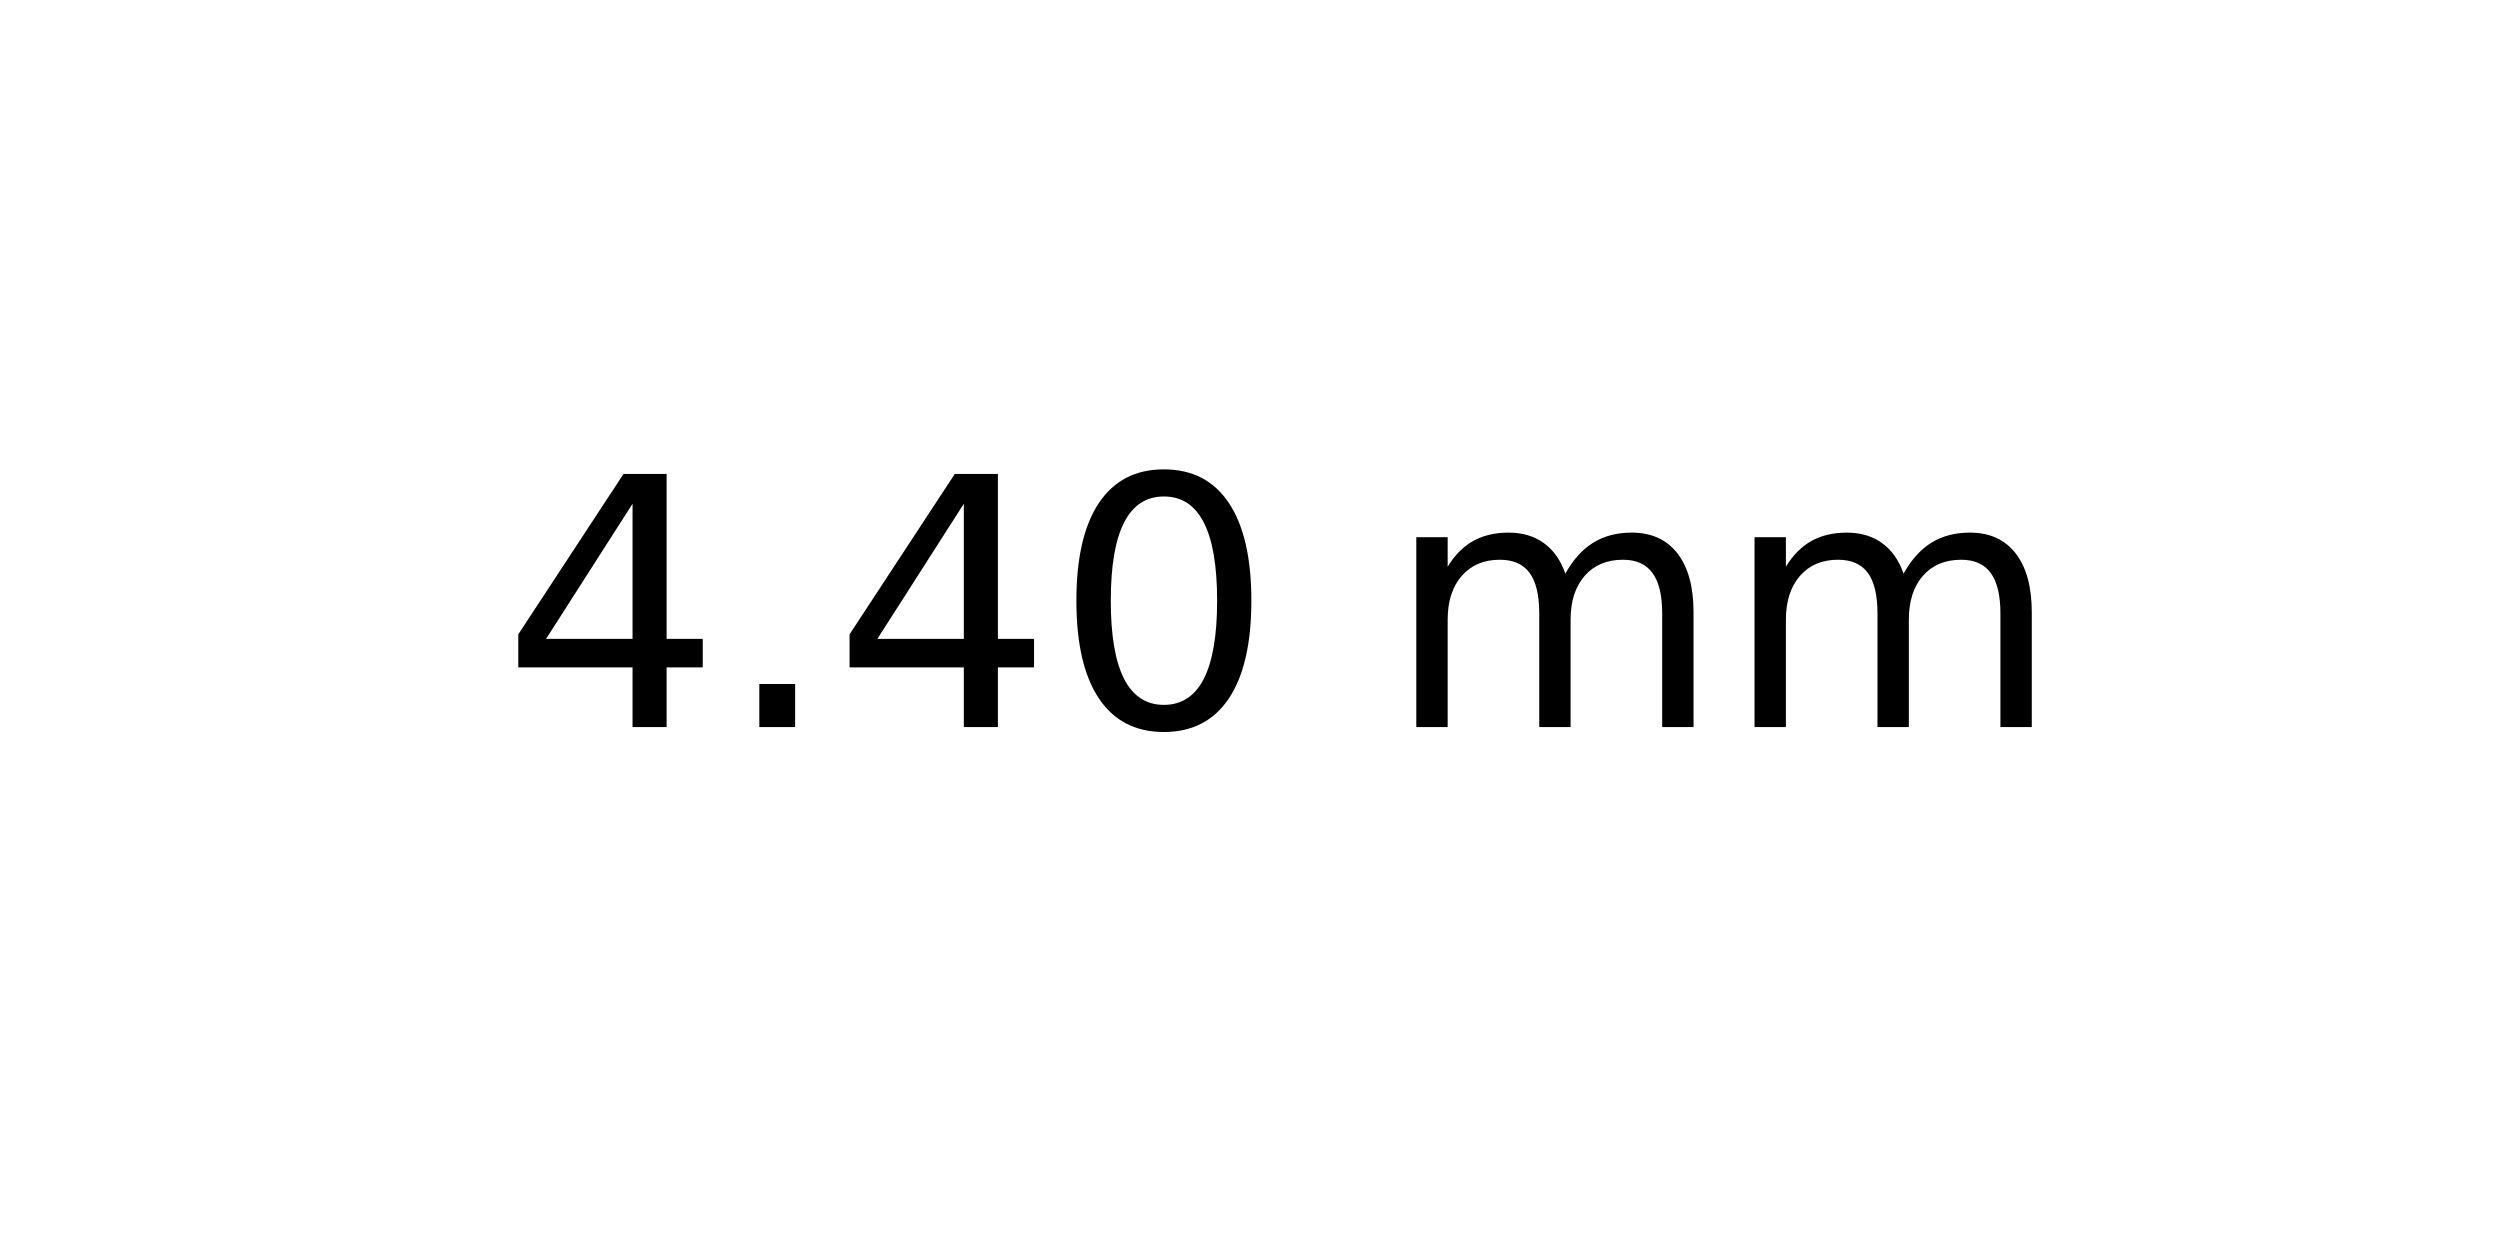
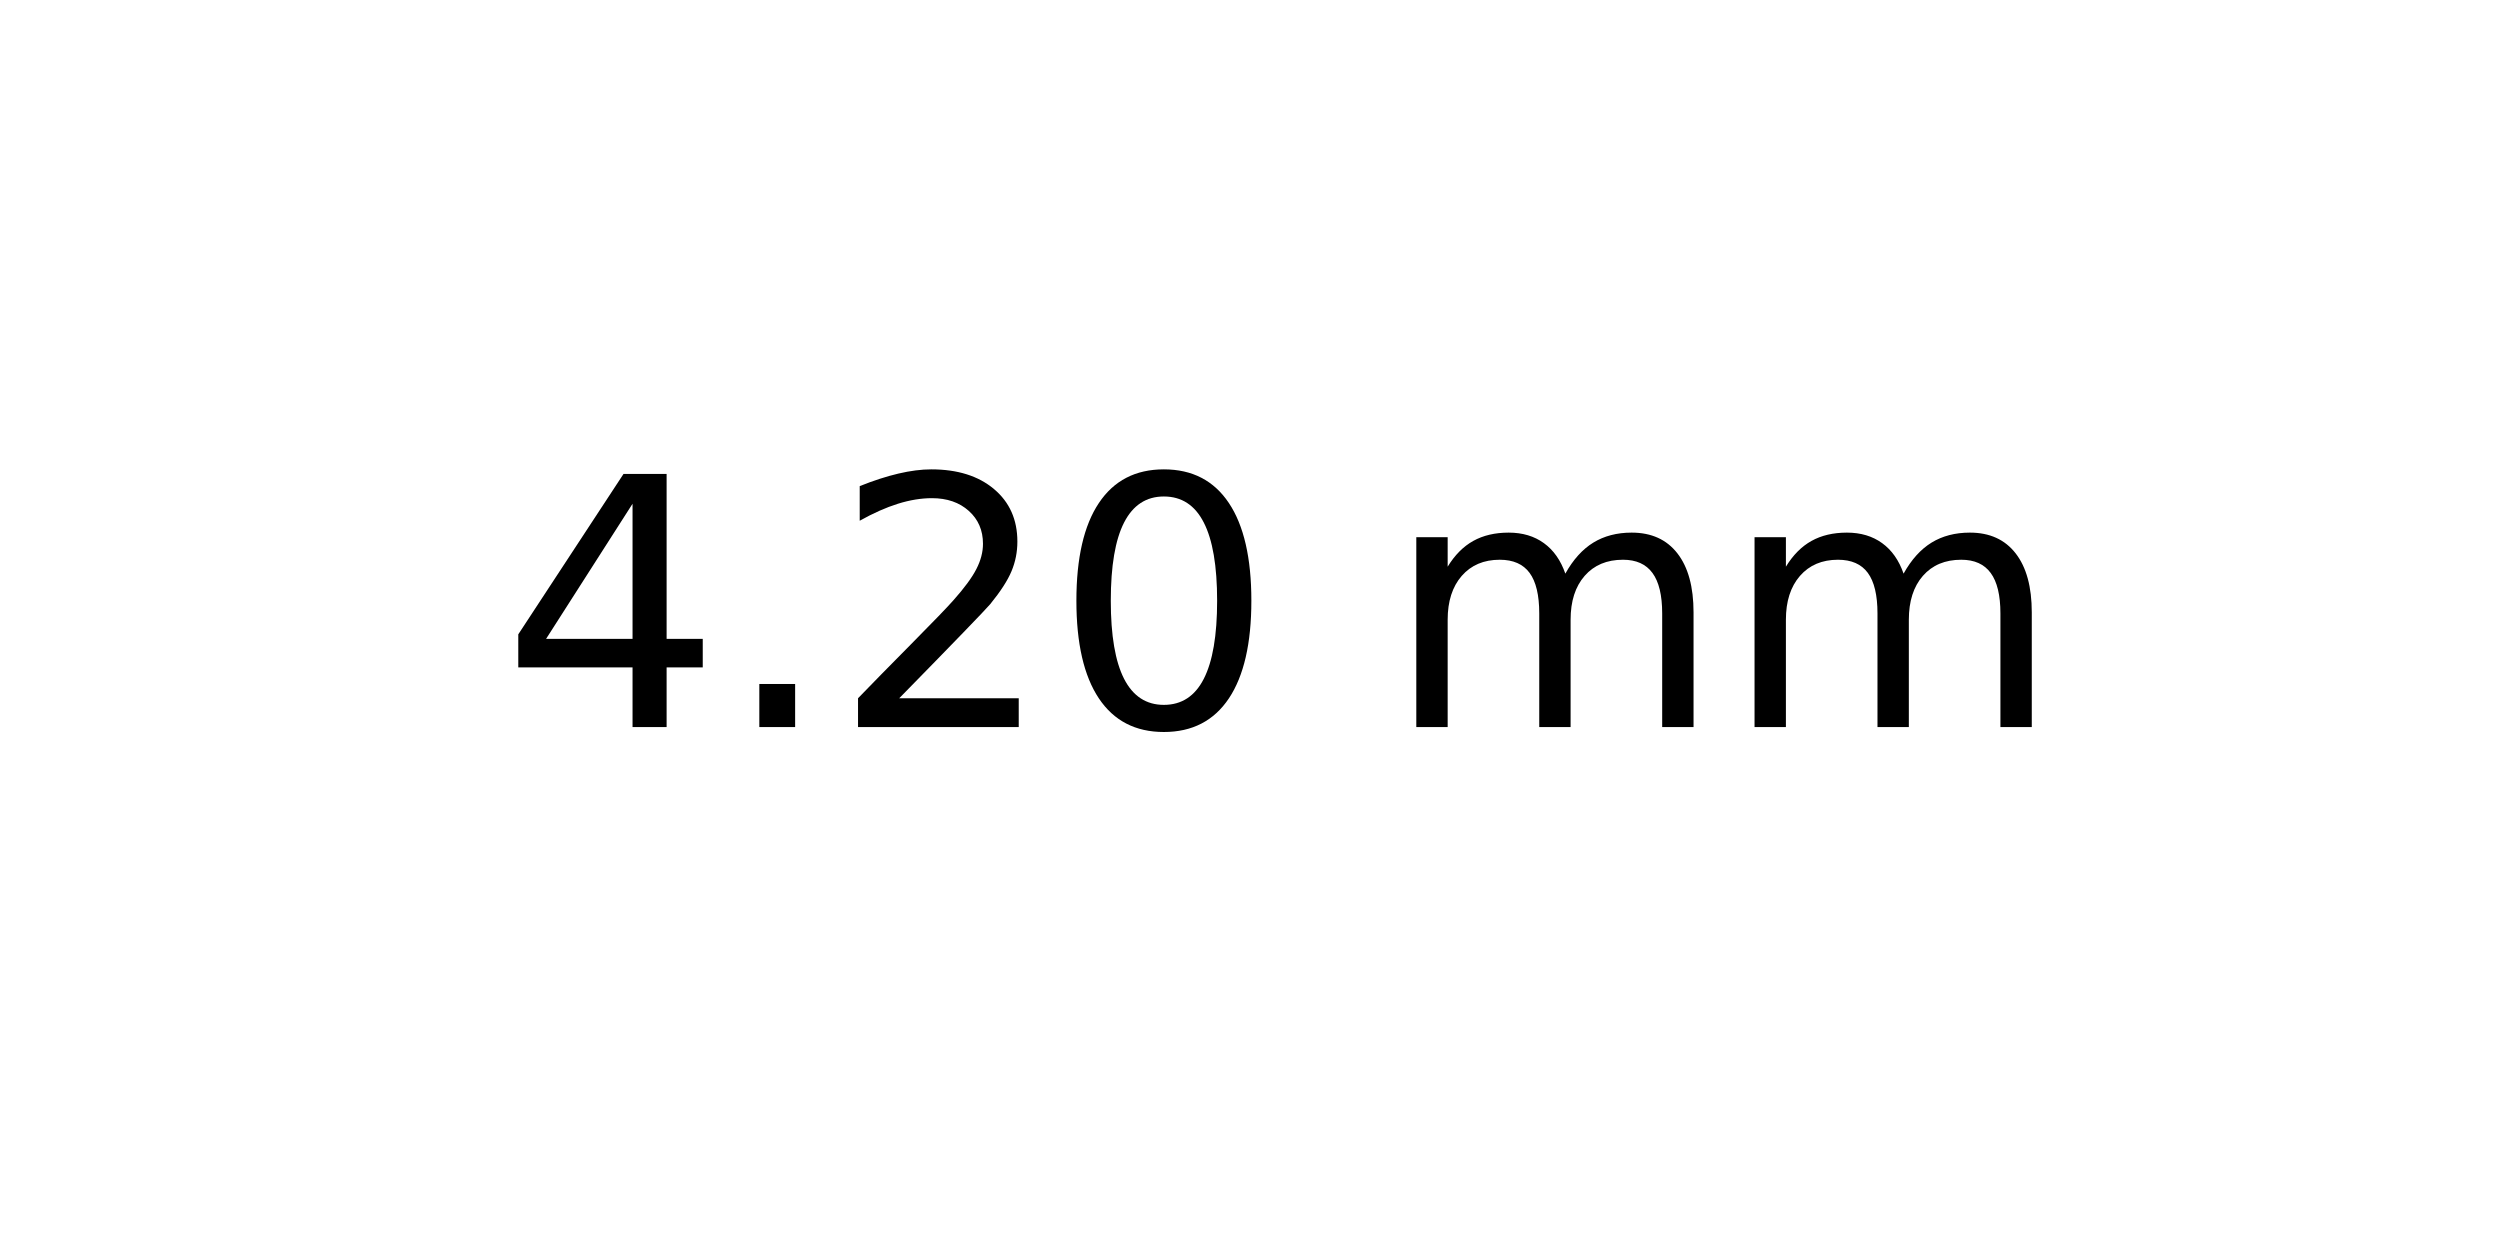
<svg xmlns="http://www.w3.org/2000/svg" xmlns:xlink="http://www.w3.org/1999/xlink" width="72pt" height="36pt" viewBox="0 0 72 36" version="1.1">
  <defs>
    <style type="text/css">*{stroke-linejoin: round; stroke-linecap: butt}</style>
  </defs>
  <g id="figure_1">
    <g id="axes_1">
      <g id="text_1">
        <g transform="translate(14.4375 20.93937) scale(0.1 -0.1)">
          <defs>
            <path id="DejaVuSans-34" d="M 2419 4116  L 825 1625  L 2419 1625  L 2419 4116  z M 2253 4666  L 3047 4666  L 3047 1625  L 3713 1625  L 3713 1100  L 3047 1100  L 3047 0  L 2419 0  L 2419 1100  L 313 1100  L 313 1709  L 2253 4666  z " transform="scale(0.015625)" />
            <path id="DejaVuSans-2e" d="M 684 794  L 1344 794  L 1344 0  L 684 0  L 684 794  z " transform="scale(0.015625)" />
+             <path id="DejaVuSans-32" d="M 1228 531  L 3431 531  L 3431 0  L 469 0  L 469 531  Q 828 903 1448 1529  Q 2069 2156 2228 2338  Q 2531 2678 2651 2914  Q 2772 3150 2772 3378  Q 2772 3750 2511 3984  Q 2250 4219 1831 4219  Q 1534 4219 1204 4116  Q 875 4013 500 3803  L 500 4441  Q 881 4594 1212 4672  Q 1544 4750 1819 4750  Q 2544 4750 2975 4387  Q 3406 4025 3406 3419  Q 3406 3131 3298 2873  Q 3191 2616 2906 2266  Q 2828 2175 2409 1742  Q 1991 1309 1228 531  z " transform="scale(0.015625)" />
            <path id="DejaVuSans-30" d="M 2034 4250  Q 1547 4250 1301 3770  Q 1056 3291 1056 2328  Q 1056 1369 1301 889  Q 1547 409 2034 409  Q 2525 409 2770 889  Q 3016 1369 3016 2328  Q 3016 3291 2770 3770  Q 2525 4250 2034 4250  z M 2034 4750  Q 2819 4750 3233 4129  Q 3647 3509 3647 2328  Q 3647 1150 3233 529  Q 2819 -91 2034 -91  Q 1250 -91 836 529  Q 422 1150 422 2328  Q 422 3509 836 4129  Q 1250 4750 2034 4750  z " transform="scale(0.015625)" />
            <path id="DejaVuSans-20" transform="scale(0.015625)" />
            <path id="DejaVuSans-6d" d="M 3328 2828  Q 3544 3216 3844 3400  Q 4144 3584 4550 3584  Q 5097 3584 5394 3201  Q 5691 2819 5691 2113  L 5691 0  L 5113 0  L 5113 2094  Q 5113 2597 4934 2840  Q 4756 3084 4391 3084  Q 3944 3084 3684 2787  Q 3425 2491 3425 1978  L 3425 0  L 2847 0  L 2847 2094  Q 2847 2600 2669 2842  Q 2491 3084 2119 3084  Q 1678 3084 1418 2786  Q 1159 2488 1159 1978  L 1159 0  L 581 0  L 581 3500  L 1159 3500  L 1159 2956  Q 1356 3278 1631 3431  Q 1906 3584 2284 3584  Q 2666 3584 2933 3390  Q 3200 3197 3328 2828  z " transform="scale(0.015625)" />
          </defs>
          <use xlink:href="#DejaVuSans-34" />
          <use xlink:href="#DejaVuSans-2e" x="63.623" />
-           <use xlink:href="#DejaVuSans-34" x="95.41" />
+           <use xlink:href="#DejaVuSans-32" x="95.41" />
          <use xlink:href="#DejaVuSans-30" x="159.033" />
          <use xlink:href="#DejaVuSans-20" x="222.656" />
          <use xlink:href="#DejaVuSans-6d" x="254.443" />
          <use xlink:href="#DejaVuSans-6d" x="351.855" />
        </g>
      </g>
    </g>
  </g>
</svg>
